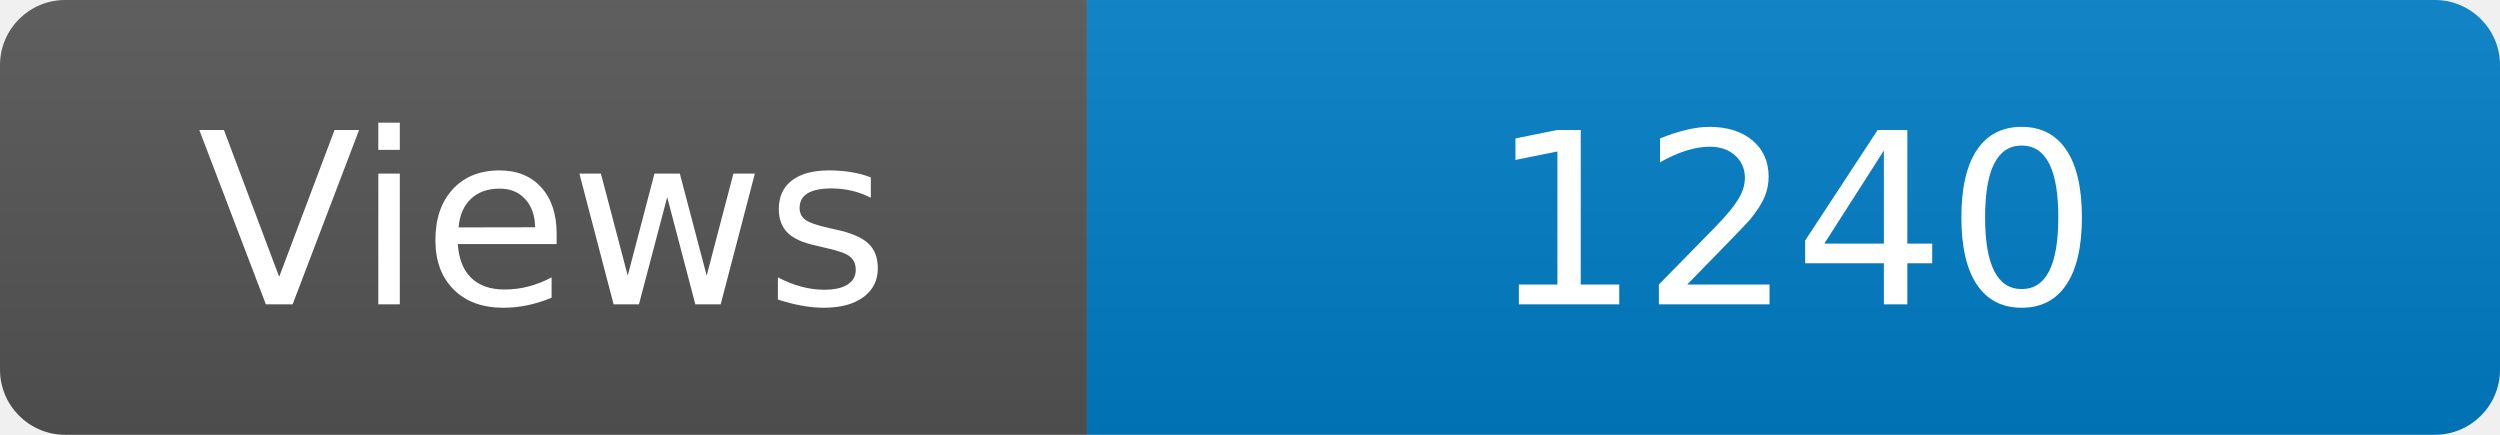
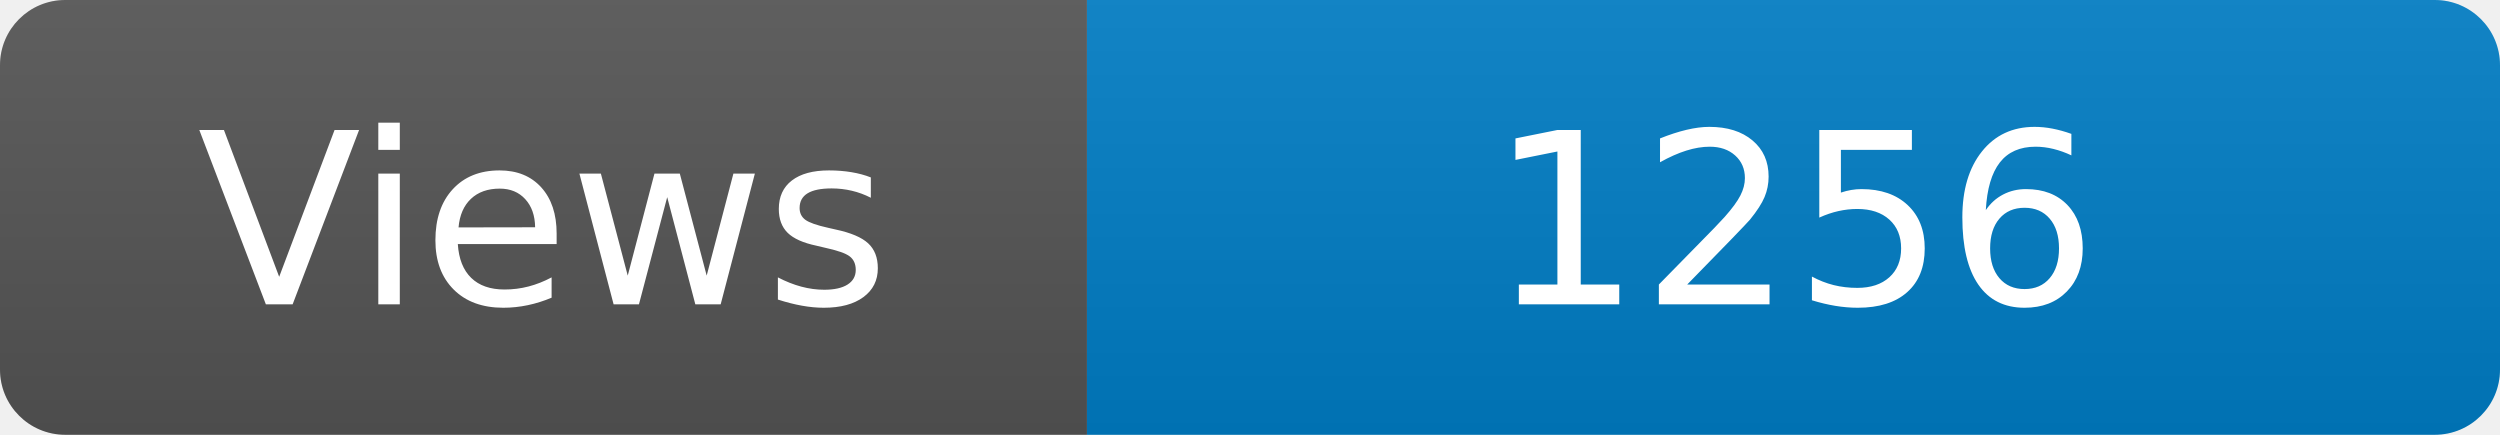
<svg xmlns="http://www.w3.org/2000/svg" width="115" height="20" role="img" aria-label="Maintained?: yes">
  <linearGradient id="s" x2="0" y2="100%">
    <stop offset="0" stop-color="#bbb" stop-opacity=".1" />
    <stop offset="1" stop-opacity=".1" />
  </linearGradient>
  <clipPath id="r">
    <rect width="115" height="20" rx="3" fill="#fff" />
  </clipPath>
  <g clip-path="url(#r)">
    <rect width="50" height="20" fill="#555" />
    <rect x="50" width="160" height="20" fill="#007ec6" />
    <rect width="115" height="20" fill="url(#s)" />
  </g>
  <g fill="#fff" text-anchor="middle" font-family="Verdana,Geneva,DejaVu Sans,sans-serif" font-size="110">
    <text x="250" y="140" transform="scale(.1)" fill="#fff">Views</text>
-     <text x="825" y="140" transform="scale(.1)" fill="#fff">1240</text>
+     <text x="825" y="140" transform="scale(.1)" fill="#fff">1256</text>
  </g>
</svg>
